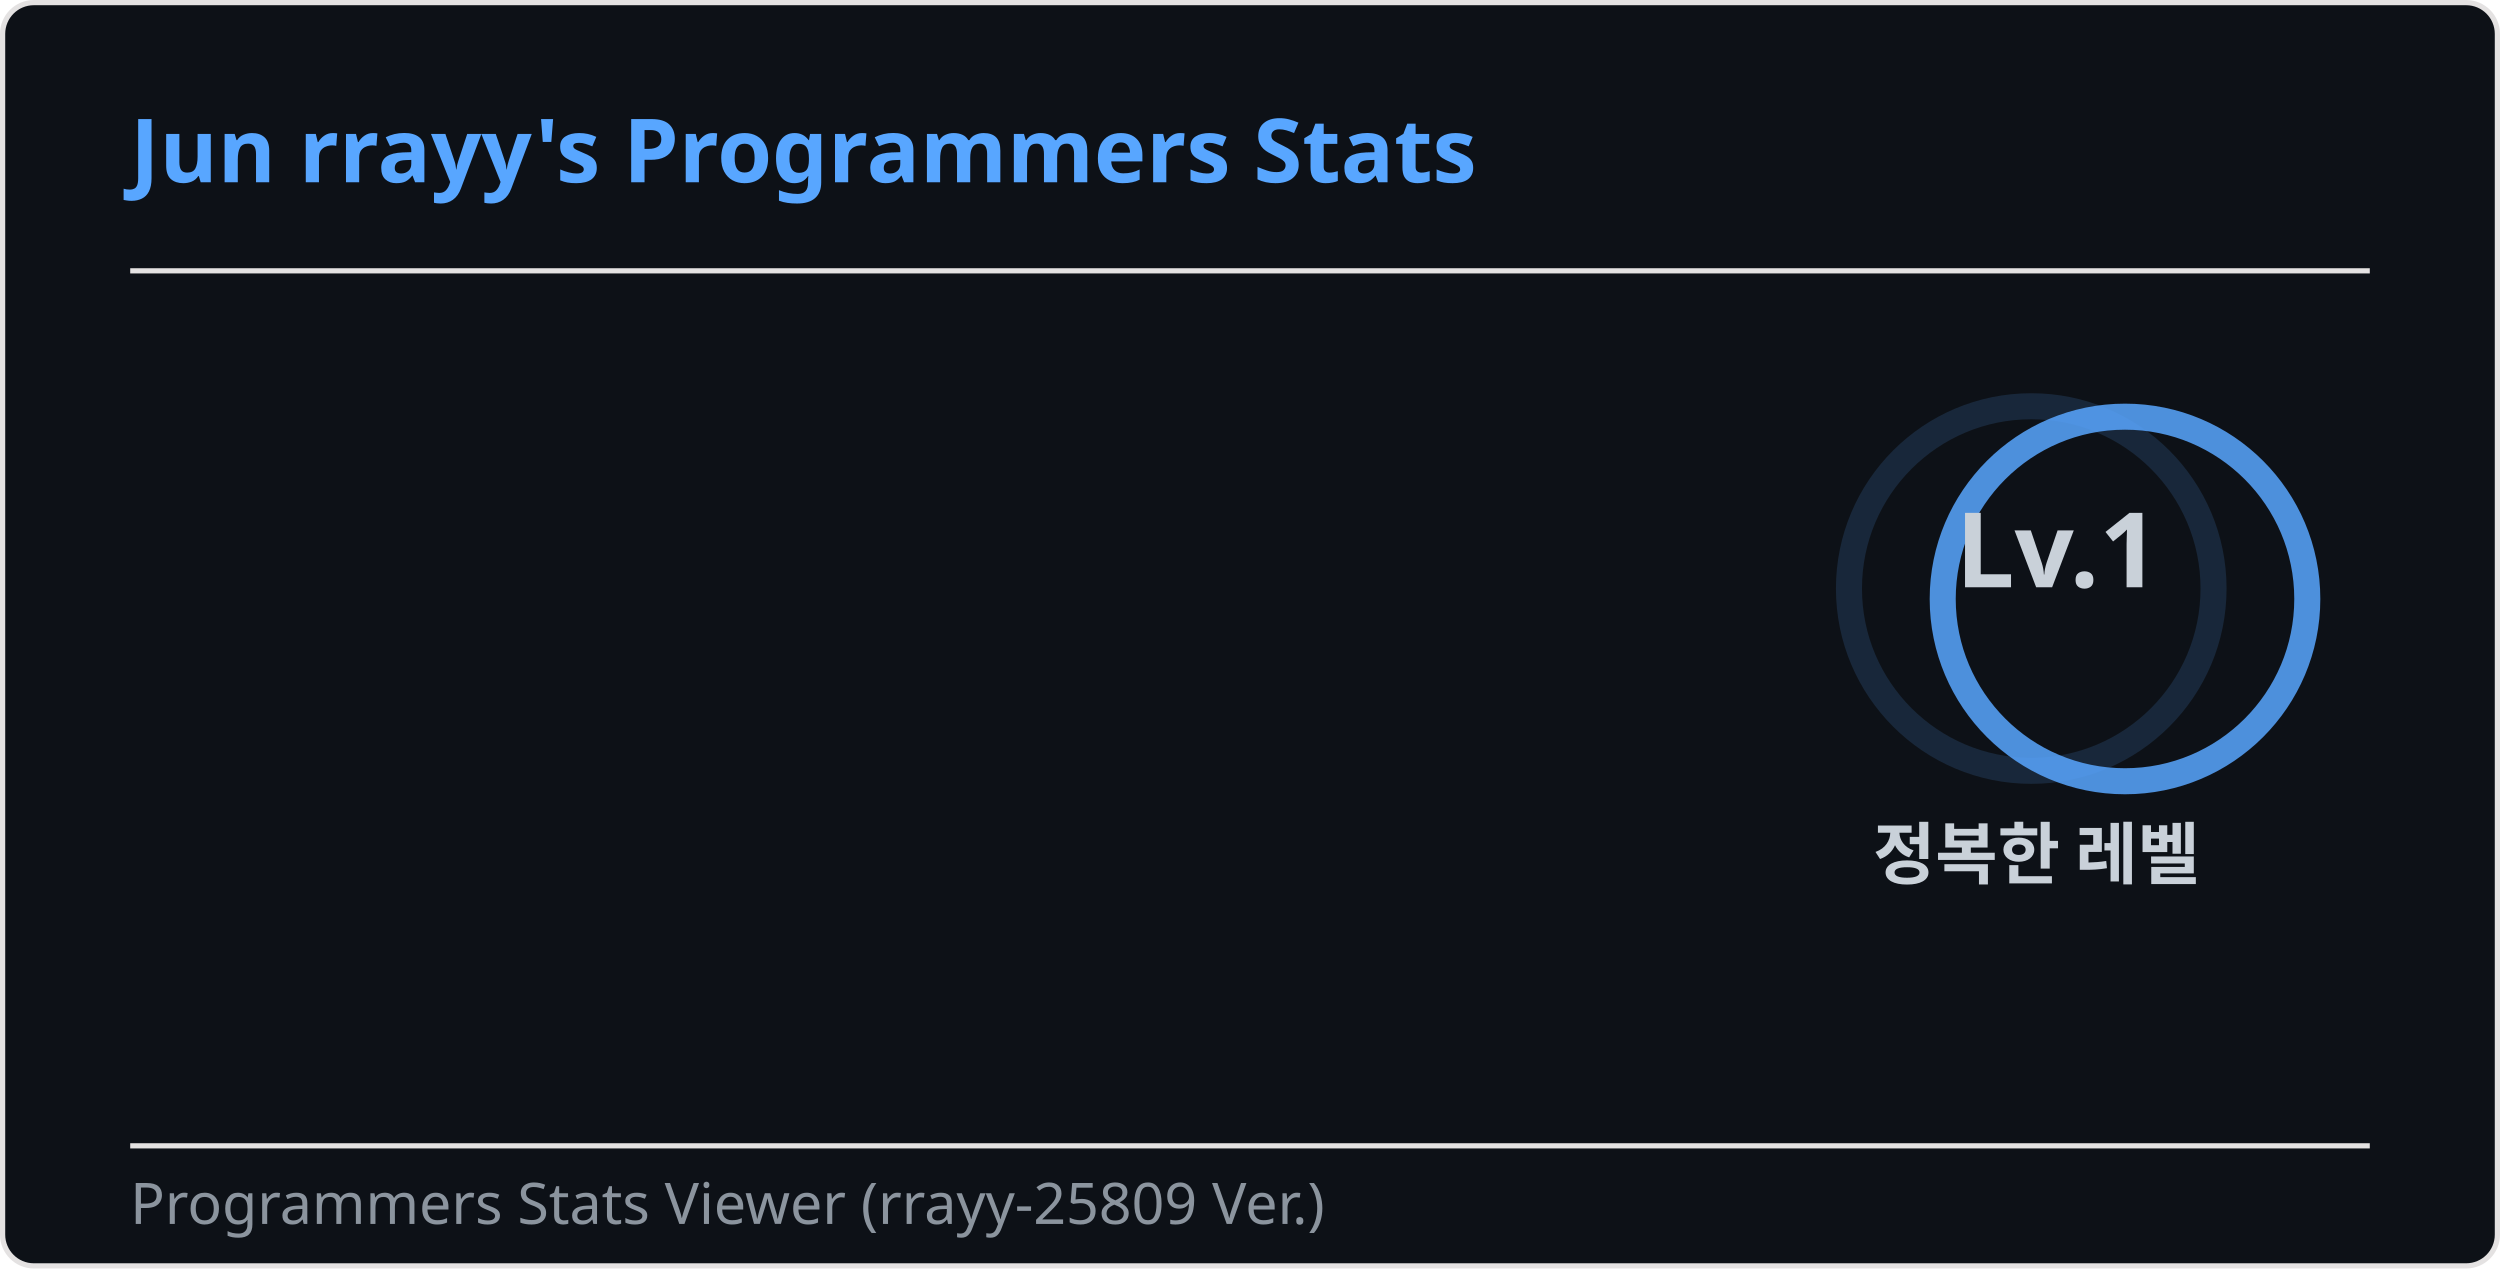
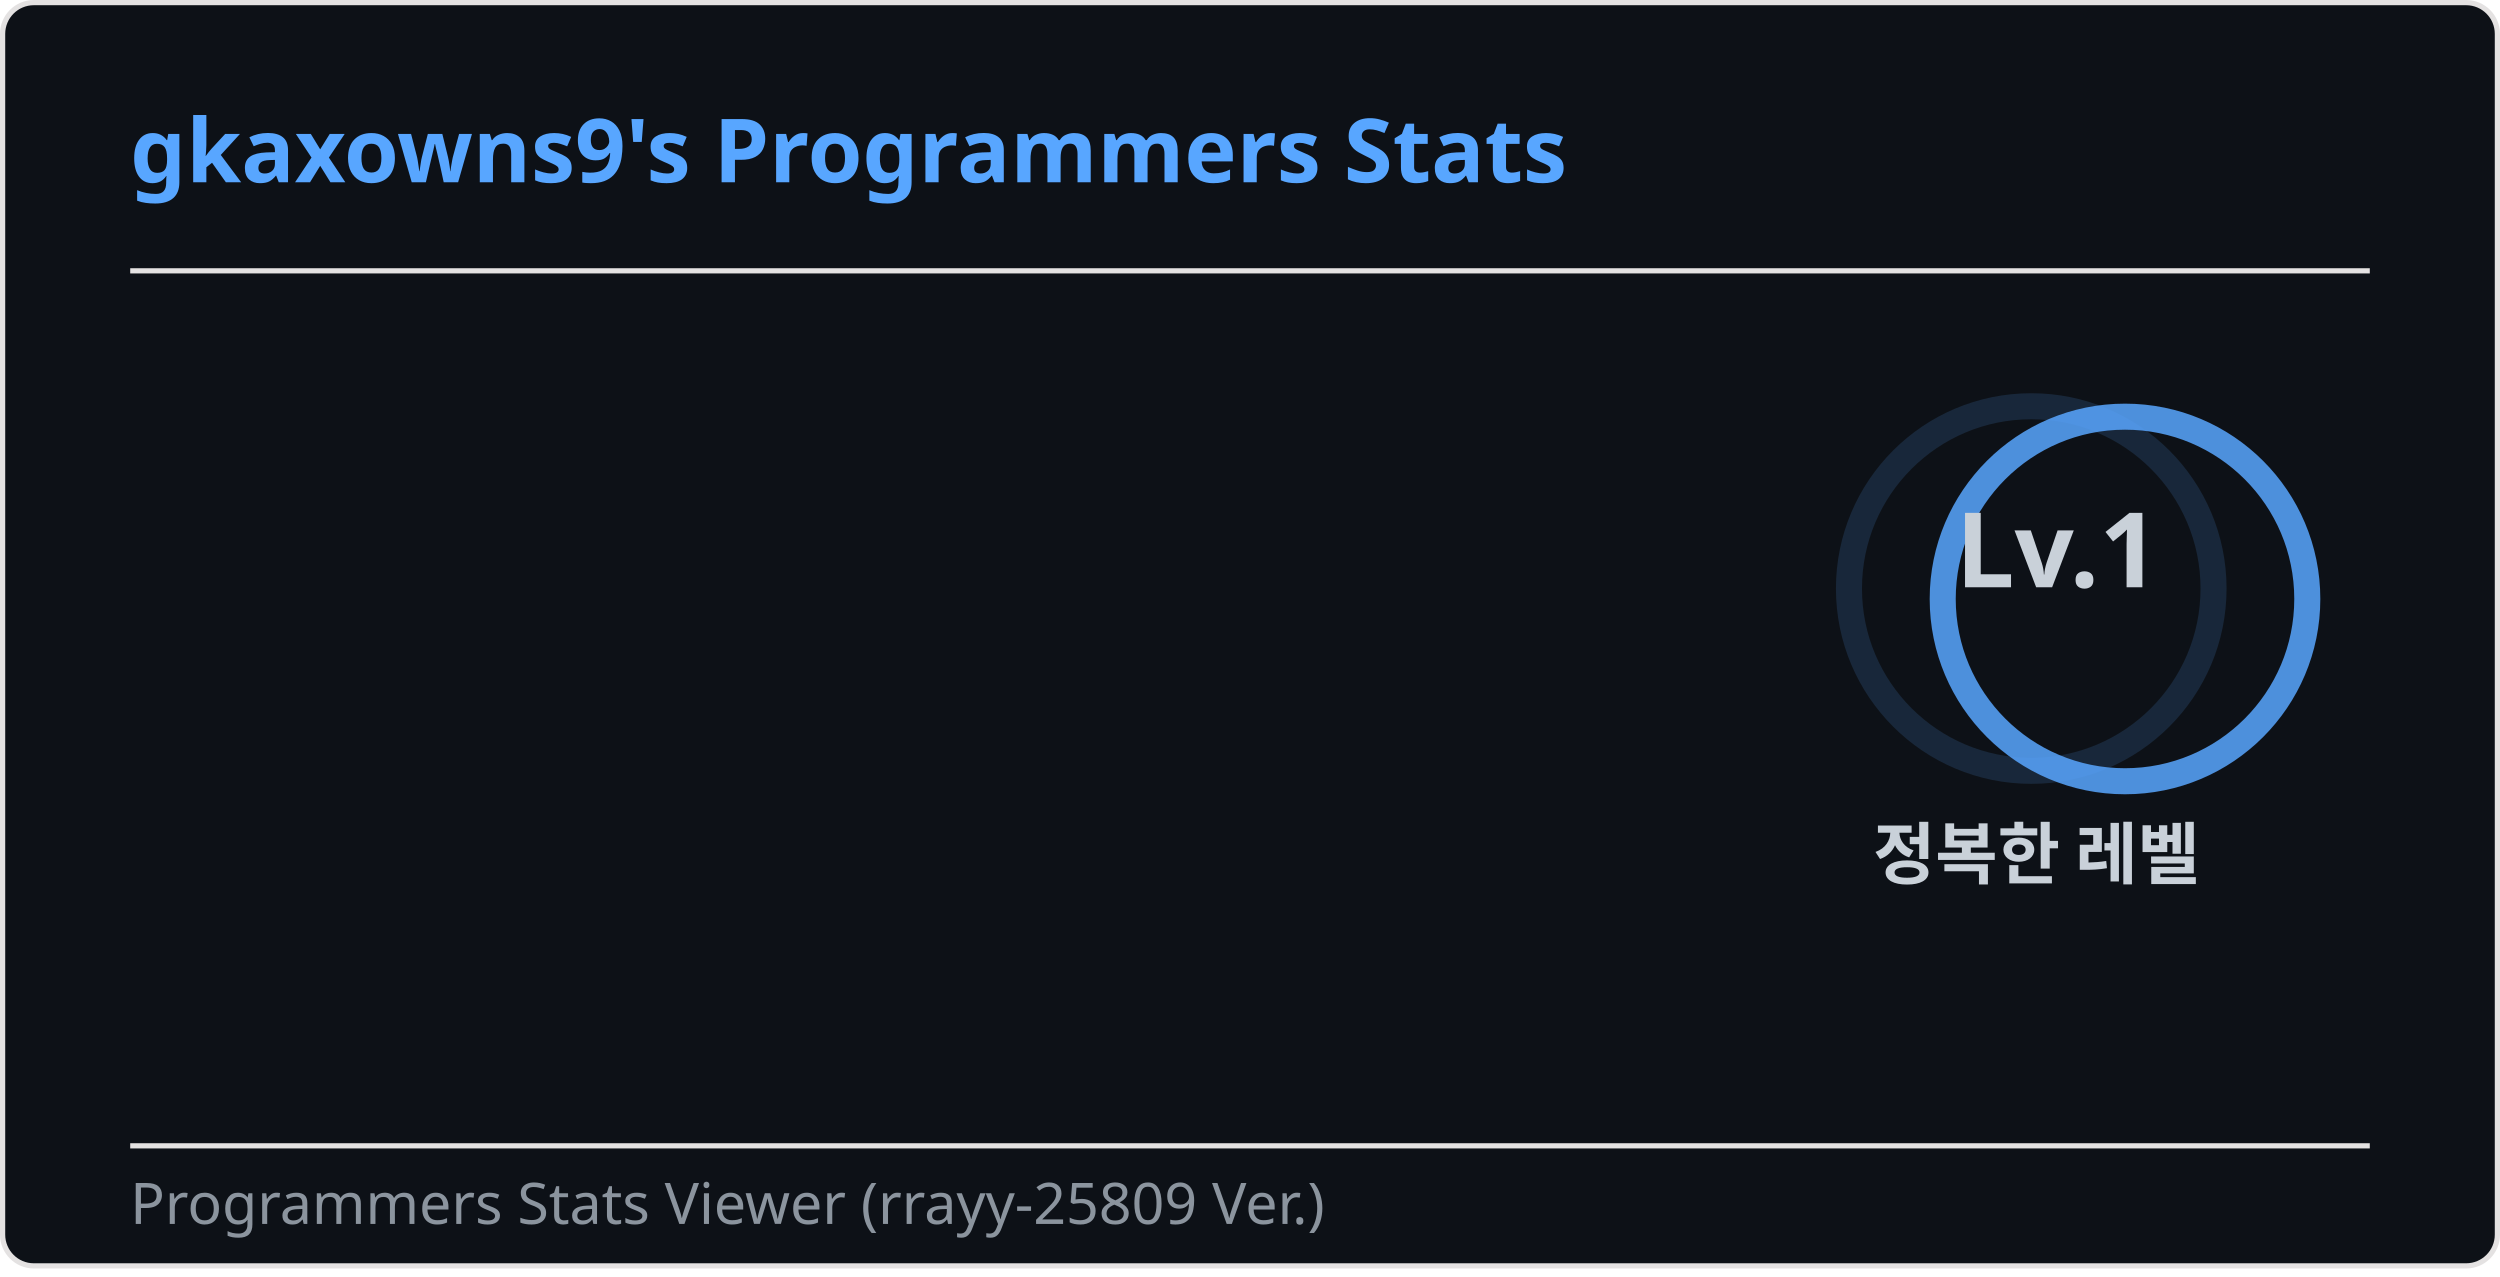
<svg xmlns="http://www.w3.org/2000/svg" version="1.1" width="480" height="245" style="shape-rendering:geometricPrecision; text-rendering:geometricPrecision; image-rendering:optimizeQuality; fill-rule:evenodd; clip-rule:evenodd">
  <style>
        .header {
            font: 600 17px 'Segoe UI', Ubuntu, Sans-Serif;
            fill: #58a6ff;
            animation: fadeInAnimation 0.8s ease-in-out forwards;
        }

        .subheader {
            font: 400 11px 'Segoe UI', Ubuntu, Sans-Serif;
            fill: #8b949e;
            animation: fadeInAnimation 0.8s ease-in-out forwards;
        }

        .stat {
            font: 600 13px 'Segoe UI', Ubuntu, "Helvetica Neue", Sans-Serif;
            fill: #c9d1d9;
        }

        .stat-value {
            font: 700 13px 'Segoe UI', Ubuntu, "Helvetica Neue", Sans-Serif;
            fill: #58a6ff;
        }

        @supports(-moz-appearance: auto) {
            .stat { font-size: 11px; }
            .stat-value { font-size: 11px; }
        }

        .stagger {
            opacity: 0;
            animation: fadeInAnimation 0.3s ease-in-out forwards;
        }

        .rank-text {
            font: 800 20px 'Segoe UI', Ubuntu, Sans-Serif;
            fill: #c9d1d9;
            animation: scaleInAnimation 0.3s ease-in-out forwards;
        }

        .divider {
            stroke: #E4E2E2;
            stroke-width: 1;
        }

        .rank-circle-rim {
            stroke: #58a6ff;
            fill: none;
            stroke-width: 5;
            opacity: 0.15;
        }

        .rank-circle {
            stroke: #58a6ff;
            stroke-dasharray: 220;
            fill: none;
            stroke-width: 5;
            stroke-linecap: round;
            opacity: 0.85;
            transform-origin: -10px 8px;
            transform: rotate(-90deg);
            animation: rankAnimation 1.2s forwards ease-in-out;
        }

        /* rank=50125 → relatively low → let's show ~15% filled */
        @keyframes rankAnimation {
            from { stroke-dashoffset: 220; }
            to   { stroke-dashoffset: 146; }
        }

        /* progress bar */
        .bar-bg {
            fill: #21262d;
            rx: 3;
        }
        .bar-fill {
            fill: #58a6ff;
            rx: 3;
            animation: barGrow 1s ease-in-out forwards;
        }
        .bar-fill-green {
            fill: #3fb950;
            rx: 3;
            animation: barGrow 1s ease-in-out forwards;
        }

        @keyframes barGrow {
            from { width: 0; }
        }

        @keyframes scaleInAnimation {
            from { transform: translate(-5px, 5px) scale(0); }
            to   { transform: translate(-5px, 5px) scale(1); }
        }

        @keyframes fadeInAnimation {
            from { opacity: 0; }
            to   { opacity: 1; }
        }
    </style>
  <rect x="0.5" y="0.5" rx="6" height="99%" stroke="#E4E2E2" width="479" fill="#0D1117" stroke-opacity="1" />
  <g transform="translate(25, 35)">
-     <text x="0" y="0" class="header">Jun rrayy's Programmers Stats</text>
+     <text x="0" y="0" class="header">gkaxowns9's Programmers Stats</text>
  </g>
  <line x1="25" y1="52" x2="455" y2="52" class="divider" />
  <g transform="translate(400, 105)">
    <circle class="rank-circle-rim" cx="-10" cy="8" r="35" />
    <circle class="rank-circle" cx="-10" cy="8" r="35" />
    <g class="rank-text">
      <text x="-5" alignment-baseline="central" dominant-baseline="central" text-anchor="middle">Lv.1</text>
    </g>
    <text class="stat" x="-9" y="58" alignment-baseline="central" dominant-baseline="central" text-anchor="middle">정복한 레벨</text>
  </g>
  <g transform="translate(0, 65)">
    <g class="stagger" style="animation-delay: 300ms" transform="translate(25, 0)">
      <text class="stat" y="12.5">현 랭킹 점수:</text>
-       <text class="stat-value" x="180" y="12.5">1,343점</text>
+       <text class="stat-value" x="180" y="12.5">1,344점</text>
    </g>
    <g class="stagger" style="animation-delay: 450ms" transform="translate(25, 27)">
      <text class="stat" y="12.5">현 순위:</text>
-       <text class="stat-value" x="180" y="12.5">49,576위</text>
+       <text class="stat-value" x="180" y="12.5">50,604위</text>
    </g>
    <g class="stagger" style="animation-delay: 600ms" transform="translate(25, 54)">
      <text class="stat" y="12.5">코딩테스트 정답률:</text>
-       <text class="stat-value" x="180" y="12.5">21.3%</text>
+       <text class="stat-value" x="180" y="12.5">21.4%</text>
    </g>
    <g class="stagger" style="animation-delay: 750ms" transform="translate(25, 81)">
      <text class="stat" y="12.5">해결한 코딩테스트:</text>
-       <text class="stat-value" x="180" y="12.5">147 문제</text>
+       <text class="stat-value" x="180" y="12.5">148 문제</text>
    </g>
    <g class="stagger" style="animation-delay: 900ms" transform="translate(25, 108)">
      <text class="stat" y="12.5">경력 점수:</text>
      <text class="stat-value" x="180" y="12.5">0점</text>
    </g>
    <g class="stagger" style="animation-delay: 1050ms" transform="translate(25, 132)">
      <text class="stat" y="12.5">가입 기간:</text>
-       <text class="stat-value" x="180" y="12.5">834일</text>
+       <text class="stat-value" x="180" y="12.5">905일</text>
    </g>
  </g>
  <line x1="25" y1="220" x2="455" y2="220" class="divider" />
  <text x="25" y="235" class="subheader">Programmers Stats Viewer (rrayy-25809 Ver.)</text>
</svg>
